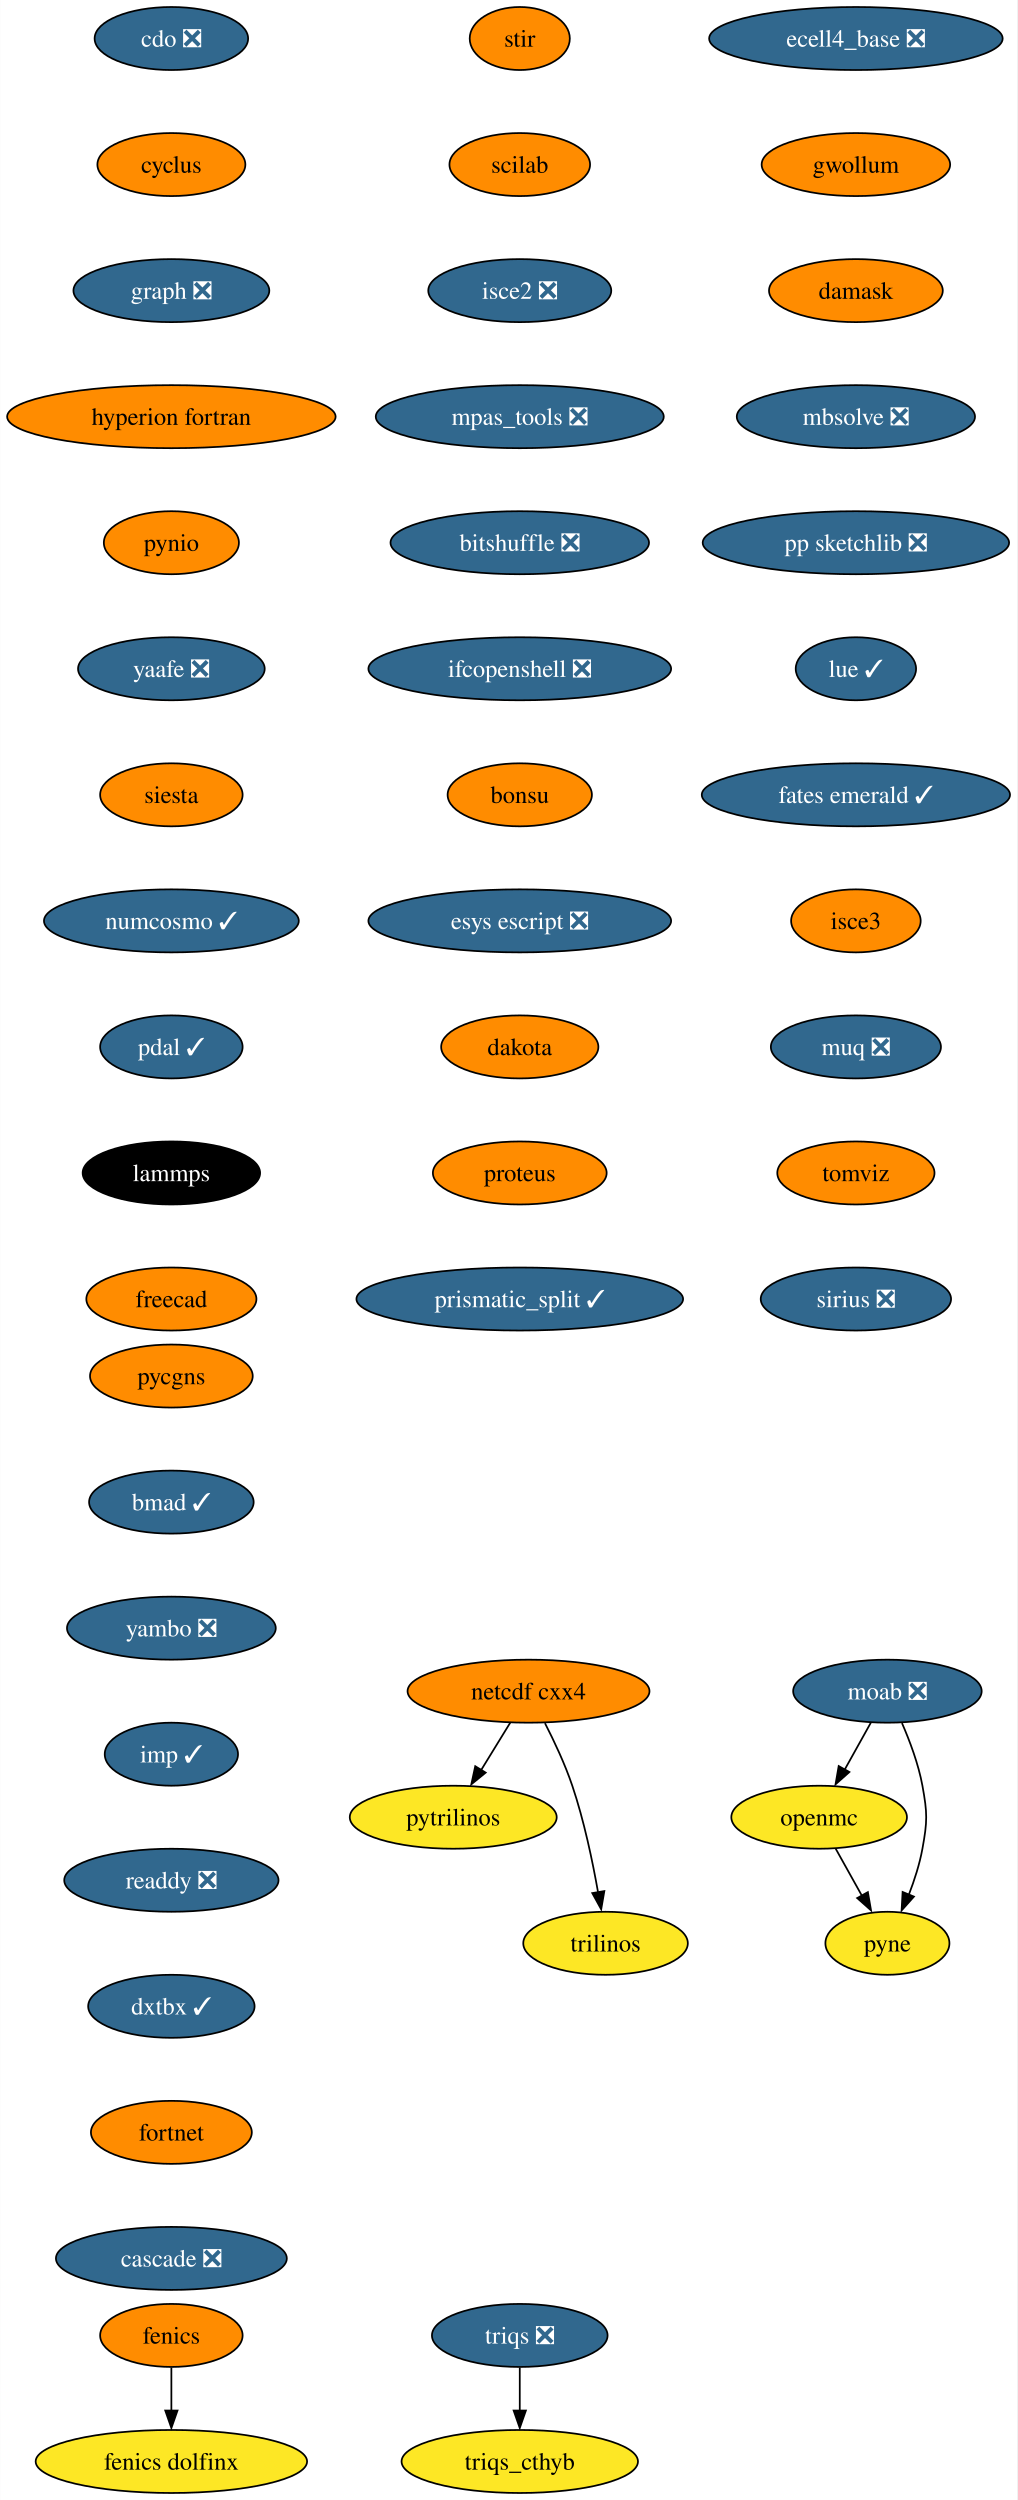
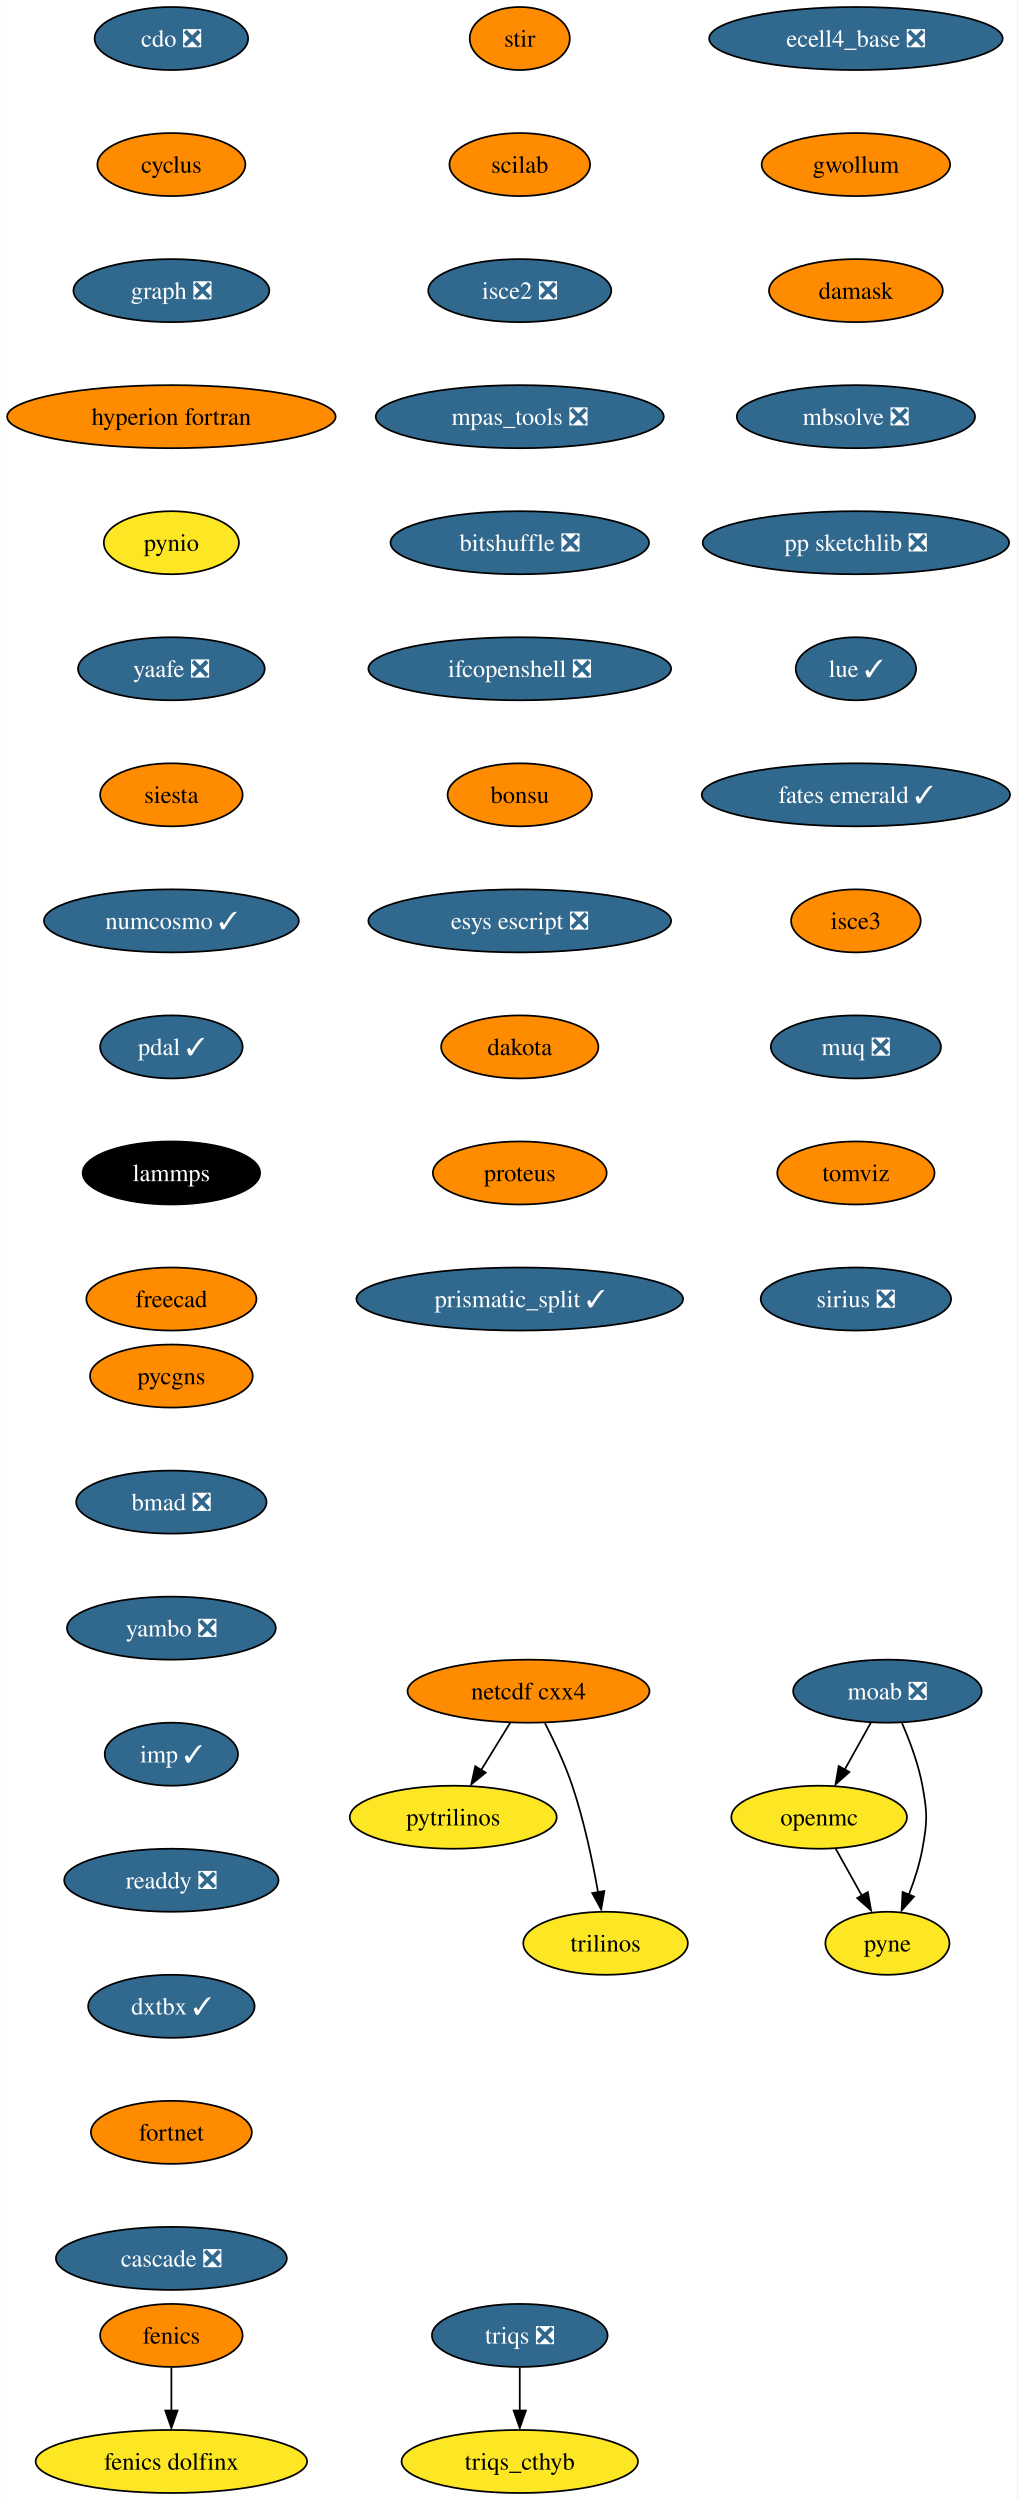
<svg xmlns="http://www.w3.org/2000/svg" xmlns:xlink="http://www.w3.org/1999/xlink" width="581pt" height="1428pt" viewBox="0.00 0.00 580.86 1428.00">
  <g id="graph0" class="graph" transform="scale(1 1) rotate(0) translate(4 1424)">
    <polygon fill="white" stroke="none" points="-4,4 -4,-1424 576.86,-1424 576.86,4 -4,4" />
    <g id="node1" class="node">
      <g id="a_node1">
        <a xlink:href="https://github.com/conda-forge/cdo-feedstock/pull/140" xlink:title="cdo ❎">
          <ellipse fill="#31688e" stroke="black" cx="93.82" cy="-1402" rx="43.84" ry="18" />
          <text text-anchor="middle" x="93.82" y="-1397.33" font-family="Times,serif" font-size="14.00" fill="white">cdo ❎</text>
        </a>
      </g>
    </g>
    <g id="node2" class="node">
      <g id="a_node2">
        <a xlink:href="https://github.com/conda-forge/cyclus-feedstock" xlink:title="cyclus">
          <ellipse fill="#ff8c00" stroke="black" cx="93.82" cy="-1330" rx="42.26" ry="18" />
          <text text-anchor="middle" x="93.82" y="-1325.33" font-family="Times,serif" font-size="14.00">cyclus</text>
        </a>
      </g>
    </g>
    <g id="node3" class="node">
      <g id="a_node3">
        <a xlink:href="https://github.com/conda-forge/graph-feedstock/pull/9" xlink:title="graph ❎">
          <ellipse fill="#31688e" stroke="black" cx="93.82" cy="-1258" rx="55.94" ry="18" />
          <text text-anchor="middle" x="93.82" y="-1253.33" font-family="Times,serif" font-size="14.00" fill="white">graph ❎</text>
        </a>
      </g>
    </g>
    <g id="node6" class="node">
      <g id="a_node6">
        <a xlink:href="https://github.com/conda-forge/hyperion-fortran-feedstock" xlink:title="hyperion fortran">
          <ellipse fill="#ff8c00" stroke="black" cx="93.82" cy="-1186" rx="93.82" ry="18" />
          <text text-anchor="middle" x="93.82" y="-1181.33" font-family="Times,serif" font-size="14.00">hyperion fortran</text>
        </a>
      </g>
    </g>
    <g id="node4" class="node">
      <g id="a_node4">
        <a xlink:href="https://github.com/conda-forge/fenics-feedstock" xlink:title="fenics">
          <ellipse fill="#ff8c00" stroke="black" cx="93.82" cy="-90" rx="40.69" ry="18" />
          <text text-anchor="middle" x="93.82" y="-85.33" font-family="Times,serif" font-size="14.00">fenics</text>
        </a>
      </g>
    </g>
    <g id="node5" class="node">
      <g id="a_node5">
        <a xlink:href="https://github.com/conda-forge/fenics-dolfinx-feedstock" xlink:title="fenics dolfinx">
          <ellipse fill="#fde725" stroke="black" cx="93.82" cy="-18" rx="77.52" ry="18" />
          <text text-anchor="middle" x="93.82" y="-13.32" font-family="Times,serif" font-size="14.00">fenics dolfinx</text>
        </a>
      </g>
    </g>
    <g id="edge3" class="edge">
      <path fill="none" stroke="black" d="M93.82,-71.7C93.82,-64.24 93.82,-55.32 93.82,-46.97" />
      <polygon fill="black" stroke="black" points="97.32,-47.1 93.82,-37.1 90.32,-47.1 97.32,-47.1" />
    </g>
    <g id="node7" class="node">
      <g id="a_node7">
        <a xlink:href="https://github.com/conda-forge/pynio-feedstock" xlink:title="pynio">
-           <ellipse fill="#ff8c00" stroke="black" cx="93.82" cy="-1114" rx="38.58" ry="18" />
+           <ellipse fill="#fde725" stroke="black" cx="93.82" cy="-1114" rx="38.58" ry="18" />
          <text text-anchor="middle" x="93.82" y="-1109.33" font-family="Times,serif" font-size="14.00">pynio</text>
        </a>
      </g>
    </g>
    <g id="node14" class="node">
      <g id="a_node14">
        <a xlink:href="https://github.com/conda-forge/yaafe-feedstock/pull/23" xlink:title="yaafe ❎">
          <ellipse fill="#31688e" stroke="black" cx="93.82" cy="-1042" rx="53.31" ry="18" />
          <text text-anchor="middle" x="93.82" y="-1037.33" font-family="Times,serif" font-size="14.00" fill="white">yaafe ❎</text>
        </a>
      </g>
    </g>
    <g id="node8" class="node">
      <g id="a_node8">
        <a xlink:href="https://github.com/conda-forge/moab-feedstock/pull/84" xlink:title="moab ❎">
          <ellipse fill="#31688e" stroke="black" cx="502.82" cy="-458" rx="53.84" ry="18" />
          <text text-anchor="middle" x="502.82" y="-453.32" font-family="Times,serif" font-size="14.00" fill="white">moab ❎</text>
        </a>
      </g>
    </g>
    <g id="node9" class="node">
      <g id="a_node9">
        <a xlink:href="https://github.com/conda-forge/openmc-feedstock" xlink:title="openmc">
          <ellipse fill="#fde725" stroke="black" cx="463.82" cy="-386" rx="50.16" ry="18" />
          <text text-anchor="middle" x="463.82" y="-381.32" font-family="Times,serif" font-size="14.00">openmc</text>
        </a>
      </g>
    </g>
    <g id="edge6" class="edge">
      <path fill="none" stroke="black" d="M493.38,-440.05C488.88,-431.97 483.39,-422.12 478.37,-413.11" />
      <polygon fill="black" stroke="black" points="481.1,-411.82 473.18,-404.79 474.99,-415.23 481.1,-411.82" />
    </g>
    <g id="node10" class="node">
      <g id="a_node10">
        <a xlink:href="https://github.com/conda-forge/pyne-feedstock" xlink:title="pyne">
          <ellipse fill="#fde725" stroke="black" cx="502.82" cy="-314" rx="35.42" ry="18" />
          <text text-anchor="middle" x="502.82" y="-309.32" font-family="Times,serif" font-size="14.00">pyne</text>
        </a>
      </g>
    </g>
    <g id="edge7" class="edge">
      <path fill="none" stroke="black" d="M511.13,-439.79C515.56,-429.63 520.56,-416.38 522.82,-404 525.69,-388.26 525.69,-383.74 522.82,-368 521.23,-359.25 518.27,-350.08 515.1,-341.86" />
      <polygon fill="black" stroke="black" points="517.97,-340.65 510.92,-332.74 511.5,-343.32 517.97,-340.65" />
    </g>
    <g id="edge8" class="edge">
      <path fill="none" stroke="black" d="M473.26,-368.05C477.77,-359.97 483.26,-350.12 488.28,-341.11" />
      <polygon fill="black" stroke="black" points="491.66,-343.23 493.47,-332.79 485.54,-339.82 491.66,-343.23" />
    </g>
    <g id="node11" class="node">
      <g id="a_node11">
        <a xlink:href="https://github.com/conda-forge/netcdf-cxx4-feedstock" xlink:title="netcdf cxx4">
          <ellipse fill="#ff8c00" stroke="black" cx="297.82" cy="-458" rx="69.1" ry="18" />
          <text text-anchor="middle" x="297.82" y="-453.32" font-family="Times,serif" font-size="14.00">netcdf cxx4</text>
        </a>
      </g>
    </g>
    <g id="node12" class="node">
      <g id="a_node12">
        <a xlink:href="https://github.com/conda-forge/pytrilinos-feedstock" xlink:title="pytrilinos">
          <ellipse fill="#fde725" stroke="black" cx="254.82" cy="-386" rx="59.1" ry="18" />
          <text text-anchor="middle" x="254.82" y="-381.32" font-family="Times,serif" font-size="14.00">pytrilinos</text>
        </a>
      </g>
    </g>
    <g id="edge9" class="edge">
      <path fill="none" stroke="black" d="M287.41,-440.05C282.45,-431.97 276.4,-422.12 270.86,-413.11" />
      <polygon fill="black" stroke="black" points="273.35,-411.48 265.14,-404.79 267.39,-415.14 273.35,-411.48" />
    </g>
    <g id="node13" class="node">
      <g id="a_node13">
        <a xlink:href="https://github.com/conda-forge/trilinos-feedstock" xlink:title="trilinos">
          <ellipse fill="#fde725" stroke="black" cx="341.82" cy="-314" rx="47" ry="18" />
          <text text-anchor="middle" x="341.82" y="-309.32" font-family="Times,serif" font-size="14.00">trilinos</text>
        </a>
      </g>
    </g>
    <g id="edge10" class="edge">
      <path fill="none" stroke="black" d="M307.2,-439.75C312.41,-429.59 318.66,-416.34 322.82,-404 329.54,-384.11 334.4,-360.88 337.53,-343.15" />
      <polygon fill="black" stroke="black" points="341.13,-343.82 339.33,-333.38 334.23,-342.66 341.13,-343.82" />
    </g>
    <g id="node15" class="node">
      <g id="a_node15">
        <a xlink:href="https://github.com/conda-forge/siesta-feedstock" xlink:title="siesta">
          <ellipse fill="#ff8c00" stroke="black" cx="93.82" cy="-970" rx="40.69" ry="18" />
          <text text-anchor="middle" x="93.82" y="-965.33" font-family="Times,serif" font-size="14.00">siesta</text>
        </a>
      </g>
    </g>
    <g id="node16" class="node">
      <g id="a_node16">
        <a xlink:href="https://github.com/conda-forge/numcosmo-feedstock/pull/37" xlink:title="numcosmo ✓">
          <ellipse fill="#31688e" stroke="black" cx="93.82" cy="-898" rx="72.78" ry="18" />
          <text text-anchor="middle" x="93.82" y="-893.33" font-family="Times,serif" font-size="14.00" fill="white">numcosmo ✓</text>
        </a>
      </g>
    </g>
    <g id="node17" class="node">
      <g id="a_node17">
        <a xlink:href="https://github.com/conda-forge/pdal-feedstock/pull/210" xlink:title="pdal ✓">
          <ellipse fill="#31688e" stroke="black" cx="93.82" cy="-826" rx="40.69" ry="18" />
          <text text-anchor="middle" x="93.82" y="-821.33" font-family="Times,serif" font-size="14.00" fill="white">pdal ✓</text>
        </a>
      </g>
    </g>
    <g id="node18" class="node">
      <g id="a_node18">
        <a xlink:href="https://github.com/conda-forge/lammps-feedstock" xlink:title="lammps">
          <ellipse fill="#000000" stroke="black" cx="93.82" cy="-754" rx="50.68" ry="18" />
          <text text-anchor="middle" x="93.82" y="-749.33" font-family="Times,serif" font-size="14.00" fill="white">lammps</text>
        </a>
      </g>
    </g>
    <g id="node19" class="node">
      <g id="a_node19">
        <a xlink:href="https://github.com/conda-forge/freecad-feedstock" xlink:title="freecad">
          <ellipse fill="#ff8c00" stroke="black" cx="93.82" cy="-682" rx="48.58" ry="18" />
          <text text-anchor="middle" x="93.82" y="-677.33" font-family="Times,serif" font-size="14.00">freecad</text>
        </a>
      </g>
    </g>
    <g id="node20" class="node">
      <g id="a_node20">
        <a xlink:href="https://github.com/conda-forge/stir-feedstock" xlink:title="stir">
          <ellipse fill="#ff8c00" stroke="black" cx="292.82" cy="-1402" rx="28.59" ry="18" />
          <text text-anchor="middle" x="292.82" y="-1397.33" font-family="Times,serif" font-size="14.00">stir</text>
        </a>
      </g>
    </g>
    <g id="node21" class="node">
      <g id="a_node21">
        <a xlink:href="https://github.com/conda-forge/scilab-feedstock" xlink:title="scilab">
          <ellipse fill="#ff8c00" stroke="black" cx="292.82" cy="-1330" rx="40.16" ry="18" />
          <text text-anchor="middle" x="292.82" y="-1325.33" font-family="Times,serif" font-size="14.00">scilab</text>
        </a>
      </g>
    </g>
    <g id="node22" class="node">
      <g id="a_node22">
        <a xlink:href="https://github.com/conda-forge/isce2-feedstock/pull/64" xlink:title="isce2 ❎">
          <ellipse fill="#31688e" stroke="black" cx="292.82" cy="-1258" rx="52.26" ry="18" />
          <text text-anchor="middle" x="292.82" y="-1253.33" font-family="Times,serif" font-size="14.00" fill="white">isce2 ❎</text>
        </a>
      </g>
    </g>
    <g id="node23" class="node">
      <g id="a_node23">
        <a xlink:href="https://github.com/conda-forge/mpas_tools-feedstock/pull/76" xlink:title="mpas_tools ❎">
          <ellipse fill="#31688e" stroke="black" cx="292.82" cy="-1186" rx="82.25" ry="18" />
          <text text-anchor="middle" x="292.82" y="-1181.33" font-family="Times,serif" font-size="14.00" fill="white">mpas_tools ❎</text>
        </a>
      </g>
    </g>
    <g id="node24" class="node">
      <g id="a_node24">
        <a xlink:href="https://github.com/conda-forge/bitshuffle-feedstock/pull/38" xlink:title="bitshuffle ❎">
          <ellipse fill="#31688e" stroke="black" cx="292.82" cy="-1114" rx="73.83" ry="18" />
          <text text-anchor="middle" x="292.82" y="-1109.33" font-family="Times,serif" font-size="14.00" fill="white">bitshuffle ❎</text>
        </a>
      </g>
    </g>
    <g id="node25" class="node">
      <g id="a_node25">
        <a xlink:href="https://github.com/conda-forge/ifcopenshell-feedstock/pull/30" xlink:title="ifcopenshell ❎">
          <ellipse fill="#31688e" stroke="black" cx="292.82" cy="-1042" rx="86.46" ry="18" />
          <text text-anchor="middle" x="292.82" y="-1037.33" font-family="Times,serif" font-size="14.00" fill="white">ifcopenshell ❎</text>
        </a>
      </g>
    </g>
    <g id="node26" class="node">
      <g id="a_node26">
        <a xlink:href="https://github.com/conda-forge/bonsu-feedstock" xlink:title="bonsu">
          <ellipse fill="#ff8c00" stroke="black" cx="292.82" cy="-970" rx="41.21" ry="18" />
          <text text-anchor="middle" x="292.82" y="-965.33" font-family="Times,serif" font-size="14.00">bonsu</text>
        </a>
      </g>
    </g>
    <g id="node27" class="node">
      <g id="a_node27">
        <a xlink:href="https://github.com/conda-forge/esys-escript-feedstock/pull/62" xlink:title="esys escript ❎">
          <ellipse fill="#31688e" stroke="black" cx="292.82" cy="-898" rx="86.46" ry="18" />
          <text text-anchor="middle" x="292.82" y="-893.33" font-family="Times,serif" font-size="14.00" fill="white">esys escript ❎</text>
        </a>
      </g>
    </g>
    <g id="node28" class="node">
      <g id="a_node28">
        <a xlink:href="https://github.com/conda-forge/dakota-feedstock" xlink:title="dakota">
          <ellipse fill="#ff8c00" stroke="black" cx="292.82" cy="-826" rx="44.9" ry="18" />
          <text text-anchor="middle" x="292.82" y="-821.33" font-family="Times,serif" font-size="14.00">dakota</text>
        </a>
      </g>
    </g>
    <g id="node29" class="node">
      <g id="a_node29">
        <a xlink:href="https://github.com/conda-forge/proteus-feedstock" xlink:title="proteus">
          <ellipse fill="#ff8c00" stroke="black" cx="292.82" cy="-754" rx="49.63" ry="18" />
          <text text-anchor="middle" x="292.82" y="-749.33" font-family="Times,serif" font-size="14.00">proteus</text>
        </a>
      </g>
    </g>
    <g id="node32" class="node">
      <g id="a_node32">
        <a xlink:href="https://github.com/conda-forge/prismatic_split-feedstock/pull/39" xlink:title="prismatic_split ✓">
          <ellipse fill="#31688e" stroke="black" cx="292.82" cy="-682" rx="93.3" ry="18" />
          <text text-anchor="middle" x="292.82" y="-677.33" font-family="Times,serif" font-size="14.00" fill="white">prismatic_split ✓</text>
        </a>
      </g>
    </g>
    <g id="node30" class="node">
      <g id="a_node30">
        <a xlink:href="https://github.com/conda-forge/triqs-feedstock/pull/39" xlink:title="triqs ❎">
          <ellipse fill="#31688e" stroke="black" cx="292.82" cy="-90" rx="50.16" ry="18" />
          <text text-anchor="middle" x="292.82" y="-85.33" font-family="Times,serif" font-size="14.00" fill="white">triqs ❎</text>
        </a>
      </g>
    </g>
    <g id="node31" class="node">
      <g id="a_node31">
        <a xlink:href="https://github.com/conda-forge/triqs_cthyb-feedstock" xlink:title="triqs_cthyb">
          <ellipse fill="#fde725" stroke="black" cx="292.82" cy="-18" rx="67.52" ry="18" />
          <text text-anchor="middle" x="292.82" y="-13.32" font-family="Times,serif" font-size="14.00">triqs_cthyb</text>
        </a>
      </g>
    </g>
    <g id="edge26" class="edge">
      <path fill="none" stroke="black" d="M292.82,-71.7C292.82,-64.24 292.82,-55.32 292.82,-46.97" />
      <polygon fill="black" stroke="black" points="296.32,-47.1 292.82,-37.1 289.32,-47.1 296.32,-47.1" />
    </g>
    <g id="node33" class="node">
      <g id="a_node33">
        <a xlink:href="https://github.com/conda-forge/ecell4_base-feedstock/pull/23" xlink:title="ecell4_base ❎">
          <ellipse fill="#31688e" stroke="black" cx="484.82" cy="-1402" rx="83.83" ry="18" />
          <text text-anchor="middle" x="484.82" y="-1397.33" font-family="Times,serif" font-size="14.00" fill="white">ecell4_base ❎</text>
        </a>
      </g>
    </g>
    <g id="node34" class="node">
      <g id="a_node34">
        <a xlink:href="https://github.com/conda-forge/gwollum-feedstock" xlink:title="gwollum">
          <ellipse fill="#ff8c00" stroke="black" cx="484.82" cy="-1330" rx="53.84" ry="18" />
          <text text-anchor="middle" x="484.82" y="-1325.33" font-family="Times,serif" font-size="14.00">gwollum</text>
        </a>
      </g>
    </g>
    <g id="node35" class="node">
      <g id="a_node35">
        <a xlink:href="https://github.com/conda-forge/damask-feedstock" xlink:title="damask">
          <ellipse fill="#ff8c00" stroke="black" cx="484.82" cy="-1258" rx="49.63" ry="18" />
          <text text-anchor="middle" x="484.82" y="-1253.33" font-family="Times,serif" font-size="14.00">damask</text>
        </a>
      </g>
    </g>
    <g id="node36" class="node">
      <g id="a_node36">
        <a xlink:href="https://github.com/conda-forge/mbsolve-feedstock/pull/15" xlink:title="mbsolve ❎">
          <ellipse fill="#31688e" stroke="black" cx="484.82" cy="-1186" rx="68.04" ry="18" />
          <text text-anchor="middle" x="484.82" y="-1181.33" font-family="Times,serif" font-size="14.00" fill="white">mbsolve ❎</text>
        </a>
      </g>
    </g>
    <g id="node37" class="node">
      <g id="a_node37">
        <a xlink:href="https://github.com/conda-forge/pp-sketchlib-feedstock/pull/41" xlink:title="pp sketchlib ❎">
          <ellipse fill="#31688e" stroke="black" cx="484.82" cy="-1114" rx="87.51" ry="18" />
          <text text-anchor="middle" x="484.82" y="-1109.33" font-family="Times,serif" font-size="14.00" fill="white">pp sketchlib ❎</text>
        </a>
      </g>
    </g>
    <g id="node38" class="node">
      <g id="a_node38">
        <a xlink:href="https://github.com/conda-forge/lue-feedstock/pull/38" xlink:title="lue ✓">
          <ellipse fill="#31688e" stroke="black" cx="484.82" cy="-1042" rx="34.37" ry="18" />
          <text text-anchor="middle" x="484.82" y="-1037.33" font-family="Times,serif" font-size="14.00" fill="white">lue ✓</text>
        </a>
      </g>
    </g>
    <g id="node39" class="node">
      <g id="a_node39">
        <a xlink:href="https://github.com/conda-forge/fates-emerald-feedstock/pull/16" xlink:title="fates emerald ✓">
          <ellipse fill="#31688e" stroke="black" cx="484.82" cy="-970" rx="88.04" ry="18" />
          <text text-anchor="middle" x="484.82" y="-965.33" font-family="Times,serif" font-size="14.00" fill="white">fates emerald ✓</text>
        </a>
      </g>
    </g>
    <g id="node40" class="node">
      <g id="a_node40">
        <a xlink:href="https://github.com/conda-forge/isce3-feedstock" xlink:title="isce3">
          <ellipse fill="#ff8c00" stroke="black" cx="484.82" cy="-898" rx="37" ry="18" />
          <text text-anchor="middle" x="484.82" y="-893.33" font-family="Times,serif" font-size="14.00">isce3</text>
        </a>
      </g>
    </g>
    <g id="node41" class="node">
      <g id="a_node41">
        <a xlink:href="https://github.com/conda-forge/muq-feedstock/pull/32" xlink:title="muq ❎">
          <ellipse fill="#31688e" stroke="black" cx="484.82" cy="-826" rx="48.58" ry="18" />
          <text text-anchor="middle" x="484.82" y="-821.33" font-family="Times,serif" font-size="14.00" fill="white">muq ❎</text>
        </a>
      </g>
    </g>
    <g id="node42" class="node">
      <g id="a_node42">
        <a xlink:href="https://github.com/conda-forge/tomviz-feedstock" xlink:title="tomviz">
          <ellipse fill="#ff8c00" stroke="black" cx="484.82" cy="-754" rx="44.9" ry="18" />
          <text text-anchor="middle" x="484.82" y="-749.33" font-family="Times,serif" font-size="14.00">tomviz</text>
        </a>
      </g>
    </g>
    <g id="node43" class="node">
      <g id="a_node43">
        <a xlink:href="https://github.com/conda-forge/sirius-feedstock/pull/21" xlink:title="sirius ❎">
          <ellipse fill="#31688e" stroke="black" cx="484.82" cy="-682" rx="54.36" ry="18" />
          <text text-anchor="middle" x="484.82" y="-677.33" font-family="Times,serif" font-size="14.00" fill="white">sirius ❎</text>
        </a>
      </g>
    </g>
    <g id="node44" class="node">
      <g id="a_node44">
        <a xlink:href="https://github.com/conda-forge/pycgns-feedstock" xlink:title="pycgns">
          <ellipse fill="#ff8c00" stroke="black" cx="93.82" cy="-638" rx="46.47" ry="18" />
          <text text-anchor="middle" x="93.82" y="-633.33" font-family="Times,serif" font-size="14.00">pycgns</text>
        </a>
      </g>
    </g>
    <g id="node45" class="node">
      <g id="a_node45">
-         <a xlink:href="https://github.com/conda-forge/bmad-feedstock/pull/245" xlink:title="bmad ✓">
-           <ellipse fill="#31688e" stroke="black" cx="93.82" cy="-566" rx="47" ry="18" />
-           <text text-anchor="middle" x="93.82" y="-561.33" font-family="Times,serif" font-size="14.00" fill="white">bmad ✓</text>
+         <a xlink:href="https://github.com/conda-forge/bmad-feedstock/pull/245" xlink:title="bmad ❎">
+           <ellipse fill="#31688e" stroke="black" cx="93.82" cy="-566" rx="54.36" ry="18" />
+           <text text-anchor="middle" x="93.82" y="-561.33" font-family="Times,serif" font-size="14.00" fill="white">bmad ❎</text>
        </a>
      </g>
    </g>
    <g id="node46" class="node">
      <g id="a_node46">
        <a xlink:href="https://github.com/conda-forge/yambo-feedstock/pull/15" xlink:title="yambo ❎">
          <ellipse fill="#31688e" stroke="black" cx="93.82" cy="-494" rx="59.63" ry="18" />
          <text text-anchor="middle" x="93.82" y="-489.32" font-family="Times,serif" font-size="14.00" fill="white">yambo ❎</text>
        </a>
      </g>
    </g>
    <g id="node47" class="node">
      <g id="a_node47">
        <a xlink:href="https://github.com/conda-forge/imp-feedstock/pull/27" xlink:title="imp ✓">
          <ellipse fill="#31688e" stroke="black" cx="93.82" cy="-422" rx="38.06" ry="18" />
          <text text-anchor="middle" x="93.82" y="-417.32" font-family="Times,serif" font-size="14.00" fill="white">imp ✓</text>
        </a>
      </g>
    </g>
    <g id="node48" class="node">
      <g id="a_node48">
        <a xlink:href="https://github.com/conda-forge/readdy-feedstock/pull/11" xlink:title="readdy ❎">
          <ellipse fill="#31688e" stroke="black" cx="93.82" cy="-350" rx="61.2" ry="18" />
          <text text-anchor="middle" x="93.82" y="-345.32" font-family="Times,serif" font-size="14.00" fill="white">readdy ❎</text>
        </a>
      </g>
    </g>
    <g id="node49" class="node">
      <g id="a_node49">
        <a xlink:href="https://github.com/conda-forge/dxtbx-feedstock/pull/47" xlink:title="dxtbx ✓">
          <ellipse fill="#31688e" stroke="black" cx="93.82" cy="-278" rx="47.53" ry="18" />
          <text text-anchor="middle" x="93.82" y="-273.32" font-family="Times,serif" font-size="14.00" fill="white">dxtbx ✓</text>
        </a>
      </g>
    </g>
    <g id="node50" class="node">
      <g id="a_node50">
        <a xlink:href="https://github.com/conda-forge/fortnet-feedstock" xlink:title="fortnet">
          <ellipse fill="#ff8c00" stroke="black" cx="93.82" cy="-206" rx="45.95" ry="18" />
          <text text-anchor="middle" x="93.82" y="-201.33" font-family="Times,serif" font-size="14.00">fortnet</text>
        </a>
      </g>
    </g>
    <g id="node51" class="node">
      <g id="a_node51">
        <a xlink:href="https://github.com/conda-forge/cascade-feedstock/pull/9" xlink:title="cascade ❎">
          <ellipse fill="#31688e" stroke="black" cx="93.82" cy="-134" rx="65.94" ry="18" />
          <text text-anchor="middle" x="93.82" y="-129.32" font-family="Times,serif" font-size="14.00" fill="white">cascade ❎</text>
        </a>
      </g>
    </g>
  </g>
</svg>
